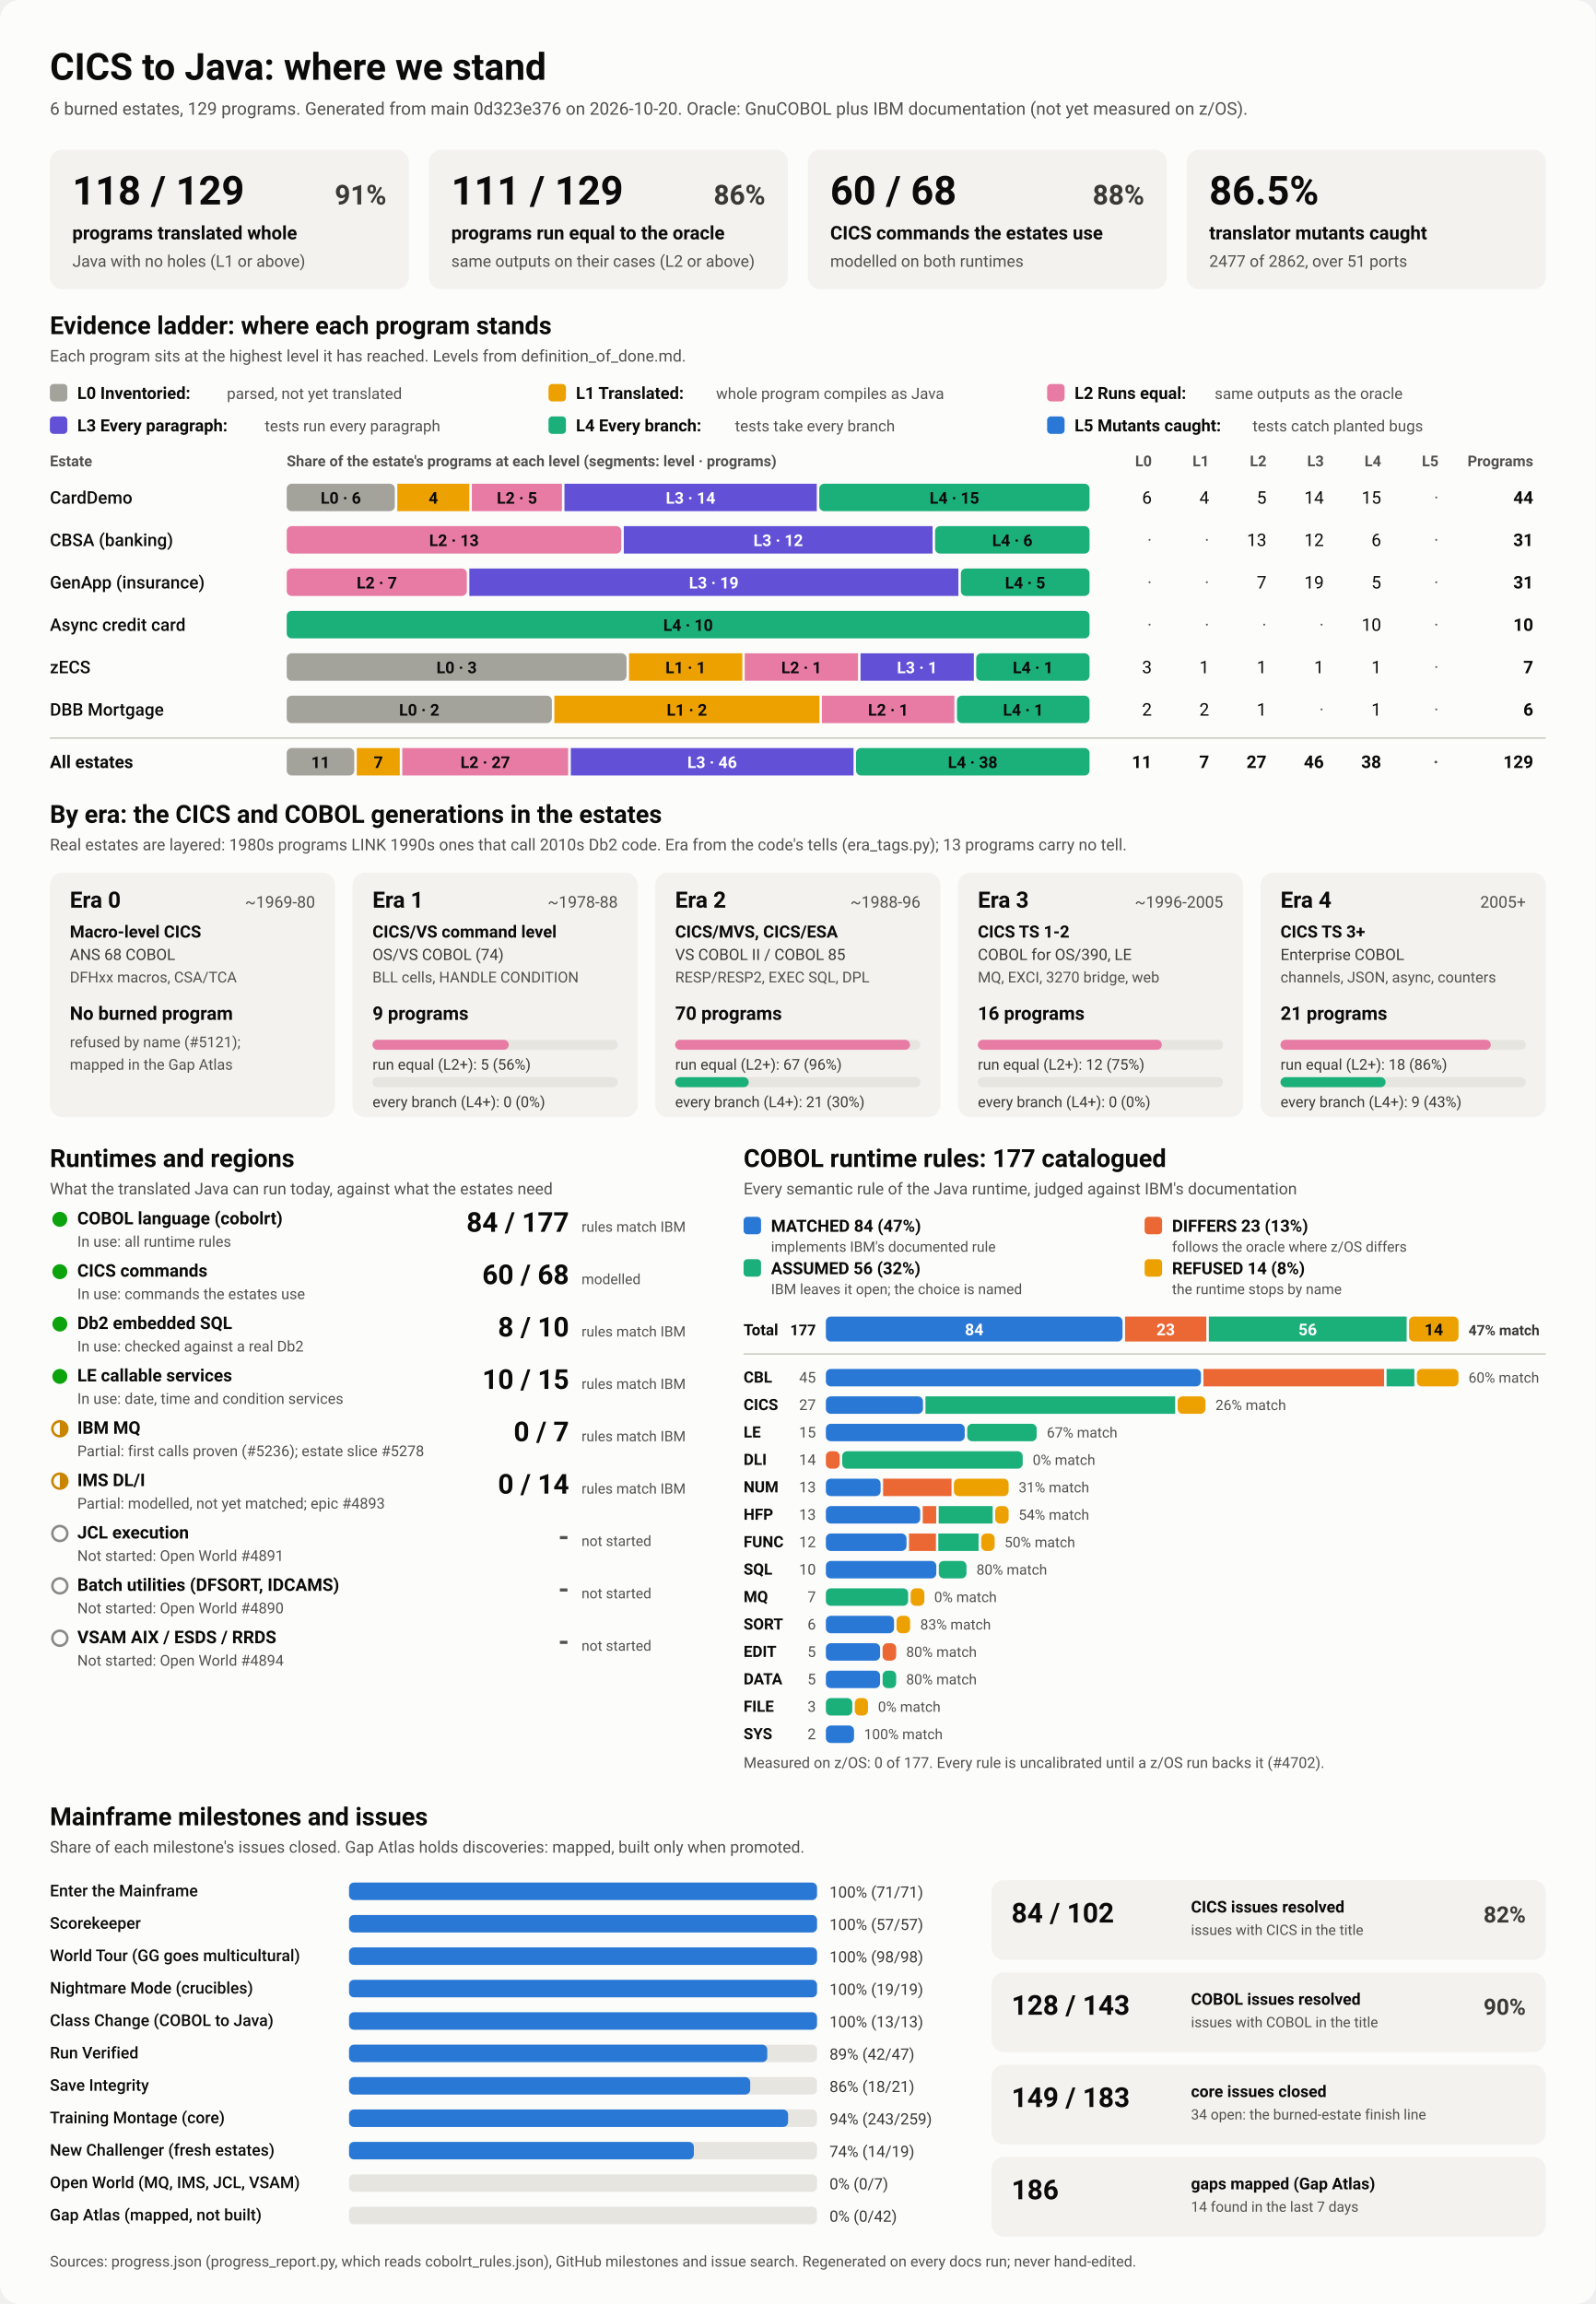
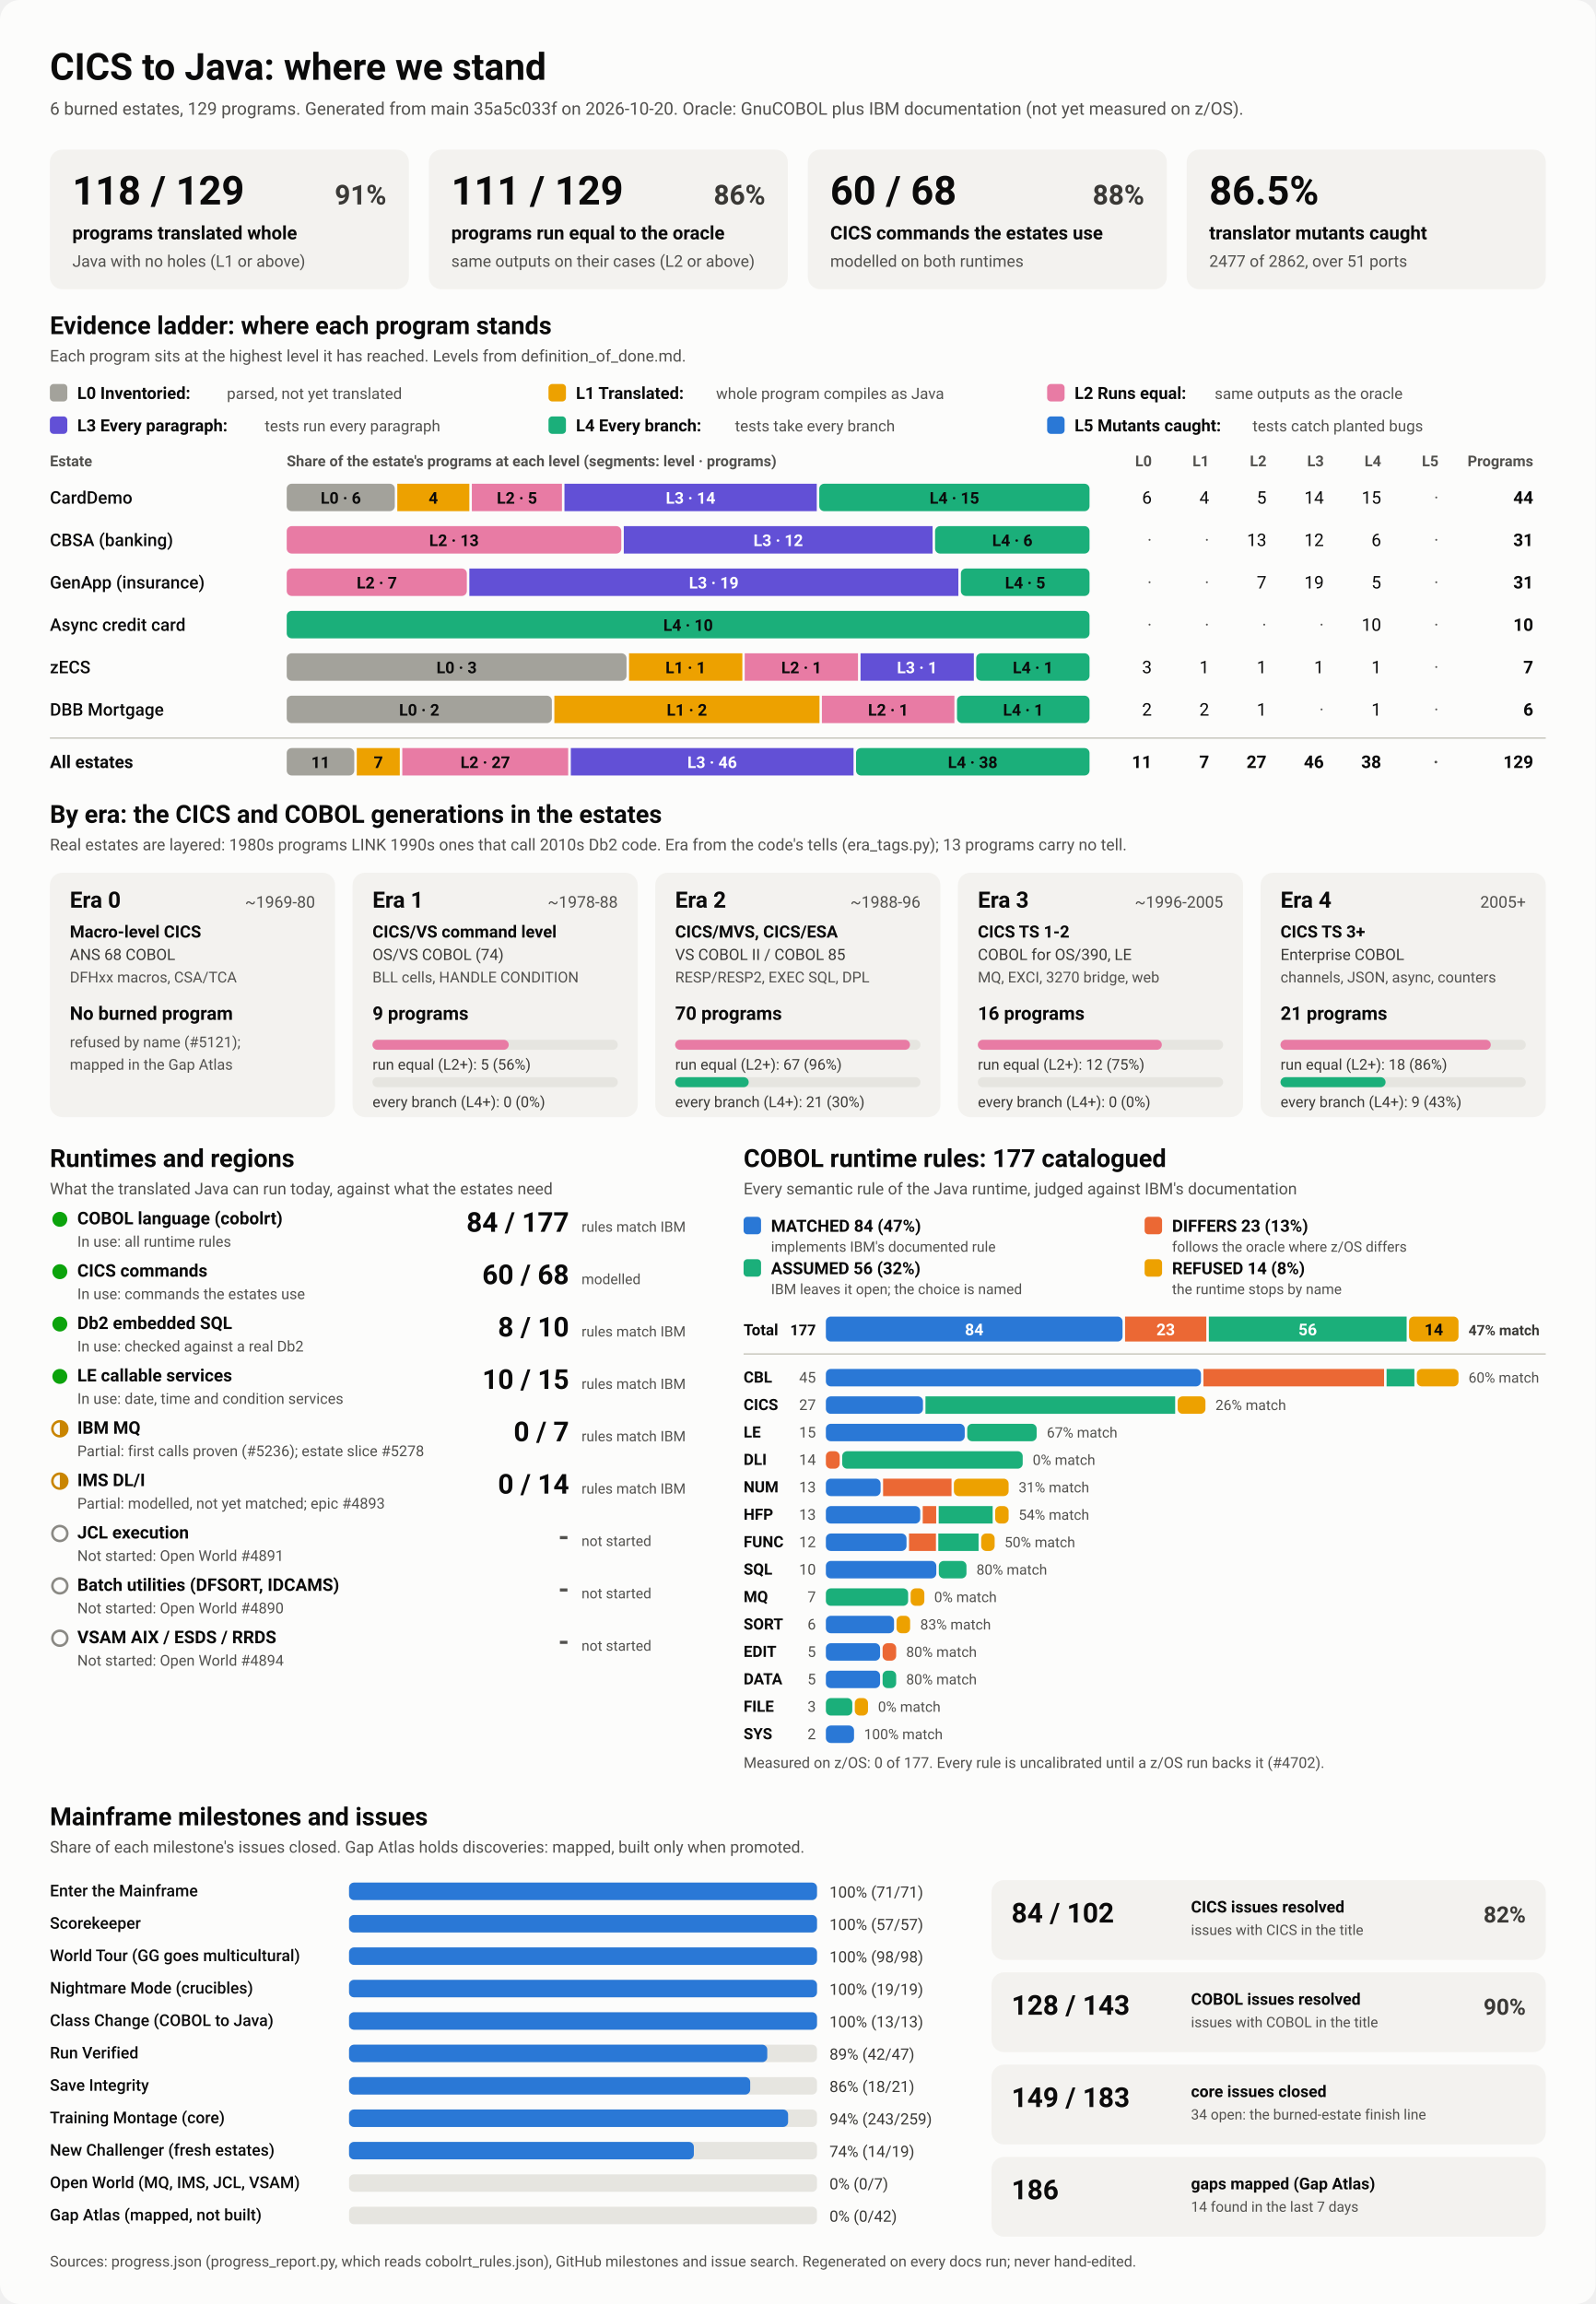
<svg xmlns="http://www.w3.org/2000/svg" viewBox="0 0 1280 1848" width="1280" height="1848" role="img" aria-labelledby="ttl">
  <style>
    svg { font-family: system-ui, -apple-system, 'Segoe UI', Roboto, Helvetica, Arial, sans-serif; }
    .bg { fill: #fcfcfb; }
    .card { fill: #f3f2ef; }
    .track { fill: #e6e5e0; }
    .rule { stroke: #c3c2b7; stroke-width: 1; }
    .t1 { fill: #0b0b0b; } .t2 { fill: #3a3936; } .t3 { fill: #52514e; }
    .on-dark { fill: #ffffff; } .on-light { fill: #0b0b0b; }
    .lv0 { fill: #a3a29b; } .lv1 { fill: #eda100; } .lv2 { fill: #e87ba4; } .lv3 { fill: #6250d6; } .lv4 { fill: #1baf7a; } .lv5 { fill: #2a78d6; } 
    .s0 { fill: #2a78d6; } .s1 { fill: #eb6834; } .s2 { fill: #1baf7a; } .s3 { fill: #eda100; } 
    .prog { fill: #2a78d6; }
    .st-good { fill: #0ca30c; } .st-warn { fill: none; stroke: #c98500; stroke-width: 2; }
    .st-warn-fill { fill: #c98500; } .st-none { fill: none; stroke: #8a8984; stroke-width: 2; }
    @media (prefers-color-scheme: dark) {
      .bg { fill: #1a1a19; } .card { fill: #242422; } .track { fill: #383835; } .rule { stroke: #52514e; }
      .t1 { fill: #f0efec; } .t2 { fill: #dddcd6; } .t3 { fill: #c3c2b7; }
      .on-light { fill: #0b0b0b; } .prog { fill: #3987e5; }
      .lv0 { fill: #6b6a64; } .lv1 { fill: #c98500; } .lv2 { fill: #d55181; } .lv3 { fill: #9085e9; } .lv4 { fill: #199e70; } .lv5 { fill: #3987e5; } 
      .s0 { fill: #3987e5; } .s1 { fill: #d95926; } .s2 { fill: #199e70; } .s3 { fill: #c98500; } 
    }
  </style>
  <rect class="bg" width="1280" height="1848" rx="16" />
  <text x="40.0" y="64.0" class="t1" font-size="30" font-weight="700" text-anchor="start">CICS to Java: where we stand</text>
-   <text x="40.0" y="92.0" class="t3" font-size="14" font-weight="400" text-anchor="start">6 burned estates, 129 programs. Generated from main 0d323e376 on 2026-10-20. Oracle: GnuCOBOL plus IBM documentation (not yet measured on z/OS).</text>
+   <text x="40.0" y="92.0" class="t3" font-size="14" font-weight="400" text-anchor="start">6 burned estates, 129 programs. Generated from main 35a5c033f on 2026-10-20. Oracle: GnuCOBOL plus IBM documentation (not yet measured on z/OS).</text>
  <rect x="40.0" y="120.0" width="288.0" height="112.0" rx="10" class="card" />
  <text x="58.0" y="164.0" class="t1" font-size="32" font-weight="700" text-anchor="start">118 / 129</text>
  <text x="310.0" y="164.0" class="t2" font-size="22" font-weight="600" text-anchor="end">91%</text>
  <text x="58.0" y="192.0" class="t1" font-size="15" font-weight="600" text-anchor="start">programs translated whole</text>
  <text x="58.0" y="214.0" class="t3" font-size="13" font-weight="400" text-anchor="start">Java with no holes (L1 or above)</text>
  <rect x="344.0" y="120.0" width="288.0" height="112.0" rx="10" class="card" />
  <text x="362.0" y="164.0" class="t1" font-size="32" font-weight="700" text-anchor="start">111 / 129</text>
  <text x="614.0" y="164.0" class="t2" font-size="22" font-weight="600" text-anchor="end">86%</text>
  <text x="362.0" y="192.0" class="t1" font-size="15" font-weight="600" text-anchor="start">programs run equal to the oracle</text>
  <text x="362.0" y="214.0" class="t3" font-size="13" font-weight="400" text-anchor="start">same outputs on their cases (L2 or above)</text>
  <rect x="648.0" y="120.0" width="288.0" height="112.0" rx="10" class="card" />
  <text x="666.0" y="164.0" class="t1" font-size="32" font-weight="700" text-anchor="start">60 / 68</text>
  <text x="918.0" y="164.0" class="t2" font-size="22" font-weight="600" text-anchor="end">88%</text>
  <text x="666.0" y="192.0" class="t1" font-size="15" font-weight="600" text-anchor="start">CICS commands the estates use</text>
  <text x="666.0" y="214.0" class="t3" font-size="13" font-weight="400" text-anchor="start">modelled on both runtimes</text>
  <rect x="952.0" y="120.0" width="288.0" height="112.0" rx="10" class="card" />
  <text x="970.0" y="164.0" class="t1" font-size="32" font-weight="700" text-anchor="start">86.5%</text>
  <text x="970.0" y="192.0" class="t1" font-size="15" font-weight="600" text-anchor="start">translator mutants caught</text>
  <text x="970.0" y="214.0" class="t3" font-size="13" font-weight="400" text-anchor="start">2477 of 2862, over 51 ports</text>
  <text x="40.0" y="268.0" class="t1" font-size="20" font-weight="700" text-anchor="start">Evidence ladder: where each program stands</text>
  <text x="40.0" y="290.0" class="t3" font-size="13" font-weight="400" text-anchor="start">Each program sits at the highest level it has reached. Levels from definition_of_done.md.</text>
  <rect x="40.0" y="308.0" width="14.0" height="14.0" rx="3" class="lv0" />
  <text x="62.0" y="320.0" class="t1" font-size="13.5" font-weight="600" text-anchor="start">L0 Inventoried:</text>
  <text x="182.0" y="320.0" class="t3" font-size="12.5" font-weight="400" text-anchor="start">parsed, not yet translated</text>
  <rect x="440.0" y="308.0" width="14.0" height="14.0" rx="3" class="lv1" />
  <text x="462.0" y="320.0" class="t1" font-size="13.5" font-weight="600" text-anchor="start">L1 Translated:</text>
  <text x="574.4" y="320.0" class="t3" font-size="12.5" font-weight="400" text-anchor="start">whole program compiles as Java</text>
  <rect x="840.0" y="308.0" width="14.0" height="14.0" rx="3" class="lv2" />
  <text x="862.0" y="320.0" class="t1" font-size="13.5" font-weight="600" text-anchor="start">L2 Runs equal:</text>
  <text x="974.4" y="320.0" class="t3" font-size="12.5" font-weight="400" text-anchor="start">same outputs as the oracle</text>
  <rect x="40.0" y="334.0" width="14.0" height="14.0" rx="3" class="lv3" />
  <text x="62.0" y="346.0" class="t1" font-size="13.5" font-weight="600" text-anchor="start">L3 Every paragraph:</text>
  <text x="212.4" y="346.0" class="t3" font-size="12.5" font-weight="400" text-anchor="start">tests run every paragraph</text>
  <rect x="440.0" y="334.0" width="14.0" height="14.0" rx="3" class="lv4" />
  <text x="462.0" y="346.0" class="t1" font-size="13.5" font-weight="600" text-anchor="start">L4 Every branch:</text>
  <text x="589.6" y="346.0" class="t3" font-size="12.5" font-weight="400" text-anchor="start">tests take every branch</text>
  <rect x="840.0" y="334.0" width="14.0" height="14.0" rx="3" class="lv5" />
  <text x="862.0" y="346.0" class="t1" font-size="13.5" font-weight="600" text-anchor="start">L5 Mutants caught:</text>
  <text x="1004.8" y="346.0" class="t3" font-size="12.5" font-weight="400" text-anchor="start">tests catch planted bugs</text>
  <text x="40.0" y="374.0" class="t3" font-size="12" font-weight="600" text-anchor="start">Estate</text>
  <text x="230.0" y="374.0" class="t3" font-size="12" font-weight="600" text-anchor="start">Share of the estate's programs at each level (segments: level · programs)</text>
  <text x="924.0" y="374.0" class="t3" font-size="12" font-weight="600" text-anchor="end">L0</text>
  <text x="970.0" y="374.0" class="t3" font-size="12" font-weight="600" text-anchor="end">L1</text>
  <text x="1016.0" y="374.0" class="t3" font-size="12" font-weight="600" text-anchor="end">L2</text>
  <text x="1062.0" y="374.0" class="t3" font-size="12" font-weight="600" text-anchor="end">L3</text>
  <text x="1108.0" y="374.0" class="t3" font-size="12" font-weight="600" text-anchor="end">L4</text>
  <text x="1154.0" y="374.0" class="t3" font-size="12" font-weight="600" text-anchor="end">L5</text>
  <text x="1230.0" y="374.0" class="t3" font-size="12" font-weight="600" text-anchor="end">Programs</text>
  <text x="40.0" y="404.0" class="t1" font-size="14" font-weight="500" text-anchor="start">CardDemo</text>
  <rect x="230.0" y="388.0" width="86.7" height="22.0" rx="4" class="lv0" />
  <text x="273.4" y="404.0" class="on-light" font-size="13" font-weight="600" text-anchor="middle">L0 · 6</text>
  <rect x="318.7" y="388.0" width="57.8" height="22.0" rx="0" class="lv1" />
  <text x="347.6" y="404.0" class="on-light" font-size="13" font-weight="600" text-anchor="middle">4</text>
  <rect x="378.5" y="388.0" width="72.3" height="22.0" rx="0" class="lv2" />
  <text x="414.7" y="404.0" class="on-light" font-size="13" font-weight="600" text-anchor="middle">L2 · 5</text>
  <rect x="452.8" y="388.0" width="202.4" height="22.0" rx="0" class="lv3" />
  <text x="554.0" y="404.0" class="on-dark" font-size="13" font-weight="600" text-anchor="middle">L3 · 14</text>
  <rect x="657.2" y="388.0" width="216.8" height="22.0" rx="4" class="lv4" />
  <text x="765.6" y="404.0" class="on-light" font-size="13" font-weight="600" text-anchor="middle">L4 · 15</text>
  <text x="924.0" y="404.0" class="t1" font-size="14" font-weight="400" text-anchor="end">6</text>
  <text x="970.0" y="404.0" class="t1" font-size="14" font-weight="400" text-anchor="end">4</text>
  <text x="1016.0" y="404.0" class="t1" font-size="14" font-weight="400" text-anchor="end">5</text>
  <text x="1062.0" y="404.0" class="t1" font-size="14" font-weight="400" text-anchor="end">14</text>
  <text x="1108.0" y="404.0" class="t1" font-size="14" font-weight="400" text-anchor="end">15</text>
  <text x="1154.0" y="404.0" class="t3" font-size="14" font-weight="400" text-anchor="end">·</text>
  <text x="1230.0" y="404.0" class="t1" font-size="14" font-weight="700" text-anchor="end">44</text>
  <text x="40.0" y="438.0" class="t1" font-size="14" font-weight="500" text-anchor="start">CBSA (banking)</text>
  <rect x="230.0" y="422.0" width="268.4" height="22.0" rx="4" class="lv2" />
  <text x="364.2" y="438.0" class="on-light" font-size="13" font-weight="600" text-anchor="middle">L2 · 13</text>
  <rect x="500.4" y="422.0" width="247.7" height="22.0" rx="0" class="lv3" />
  <text x="624.3" y="438.0" class="on-dark" font-size="13" font-weight="600" text-anchor="middle">L3 · 12</text>
  <rect x="750.1" y="422.0" width="123.9" height="22.0" rx="4" class="lv4" />
  <text x="812.1" y="438.0" class="on-light" font-size="13" font-weight="600" text-anchor="middle">L4 · 6</text>
  <text x="924.0" y="438.0" class="t3" font-size="14" font-weight="400" text-anchor="end">·</text>
  <text x="970.0" y="438.0" class="t3" font-size="14" font-weight="400" text-anchor="end">·</text>
  <text x="1016.0" y="438.0" class="t1" font-size="14" font-weight="400" text-anchor="end">13</text>
  <text x="1062.0" y="438.0" class="t1" font-size="14" font-weight="400" text-anchor="end">12</text>
  <text x="1108.0" y="438.0" class="t1" font-size="14" font-weight="400" text-anchor="end">6</text>
  <text x="1154.0" y="438.0" class="t3" font-size="14" font-weight="400" text-anchor="end">·</text>
  <text x="1230.0" y="438.0" class="t1" font-size="14" font-weight="700" text-anchor="end">31</text>
  <text x="40.0" y="472.0" class="t1" font-size="14" font-weight="500" text-anchor="start">GenApp (insurance)</text>
  <rect x="230.0" y="456.0" width="144.5" height="22.0" rx="4" class="lv2" />
  <text x="302.3" y="472.0" class="on-light" font-size="13" font-weight="600" text-anchor="middle">L2 · 7</text>
  <rect x="376.5" y="456.0" width="392.3" height="22.0" rx="0" class="lv3" />
  <text x="572.6" y="472.0" class="on-dark" font-size="13" font-weight="600" text-anchor="middle">L3 · 19</text>
  <rect x="770.8" y="456.0" width="103.2" height="22.0" rx="4" class="lv4" />
  <text x="822.4" y="472.0" class="on-light" font-size="13" font-weight="600" text-anchor="middle">L4 · 5</text>
  <text x="924.0" y="472.0" class="t3" font-size="14" font-weight="400" text-anchor="end">·</text>
  <text x="970.0" y="472.0" class="t3" font-size="14" font-weight="400" text-anchor="end">·</text>
  <text x="1016.0" y="472.0" class="t1" font-size="14" font-weight="400" text-anchor="end">7</text>
  <text x="1062.0" y="472.0" class="t1" font-size="14" font-weight="400" text-anchor="end">19</text>
  <text x="1108.0" y="472.0" class="t1" font-size="14" font-weight="400" text-anchor="end">5</text>
  <text x="1154.0" y="472.0" class="t3" font-size="14" font-weight="400" text-anchor="end">·</text>
  <text x="1230.0" y="472.0" class="t1" font-size="14" font-weight="700" text-anchor="end">31</text>
  <text x="40.0" y="506.0" class="t1" font-size="14" font-weight="500" text-anchor="start">Async credit card</text>
  <rect x="230.0" y="490.0" width="644.0" height="22.0" rx="4" class="lv4" />
  <text x="552.0" y="506.0" class="on-light" font-size="13" font-weight="600" text-anchor="middle">L4 · 10</text>
  <text x="924.0" y="506.0" class="t3" font-size="14" font-weight="400" text-anchor="end">·</text>
  <text x="970.0" y="506.0" class="t3" font-size="14" font-weight="400" text-anchor="end">·</text>
  <text x="1016.0" y="506.0" class="t3" font-size="14" font-weight="400" text-anchor="end">·</text>
  <text x="1062.0" y="506.0" class="t3" font-size="14" font-weight="400" text-anchor="end">·</text>
  <text x="1108.0" y="506.0" class="t1" font-size="14" font-weight="400" text-anchor="end">10</text>
  <text x="1154.0" y="506.0" class="t3" font-size="14" font-weight="400" text-anchor="end">·</text>
  <text x="1230.0" y="506.0" class="t1" font-size="14" font-weight="700" text-anchor="end">10</text>
  <text x="40.0" y="540.0" class="t1" font-size="14" font-weight="500" text-anchor="start">zECS</text>
  <rect x="230.0" y="524.0" width="272.6" height="22.0" rx="4" class="lv0" />
  <text x="366.3" y="540.0" class="on-light" font-size="13" font-weight="600" text-anchor="middle">L0 · 3</text>
  <rect x="504.6" y="524.0" width="90.9" height="22.0" rx="0" class="lv1" />
  <text x="550.0" y="540.0" class="on-light" font-size="13" font-weight="600" text-anchor="middle">L1 · 1</text>
  <rect x="597.4" y="524.0" width="90.9" height="22.0" rx="0" class="lv2" />
  <text x="642.9" y="540.0" class="on-light" font-size="13" font-weight="600" text-anchor="middle">L2 · 1</text>
  <rect x="690.3" y="524.0" width="90.9" height="22.0" rx="0" class="lv3" />
  <text x="735.7" y="540.0" class="on-dark" font-size="13" font-weight="600" text-anchor="middle">L3 · 1</text>
  <rect x="783.1" y="524.0" width="90.9" height="22.0" rx="4" class="lv4" />
  <text x="828.6" y="540.0" class="on-light" font-size="13" font-weight="600" text-anchor="middle">L4 · 1</text>
  <text x="924.0" y="540.0" class="t1" font-size="14" font-weight="400" text-anchor="end">3</text>
  <text x="970.0" y="540.0" class="t1" font-size="14" font-weight="400" text-anchor="end">1</text>
  <text x="1016.0" y="540.0" class="t1" font-size="14" font-weight="400" text-anchor="end">1</text>
  <text x="1062.0" y="540.0" class="t1" font-size="14" font-weight="400" text-anchor="end">1</text>
  <text x="1108.0" y="540.0" class="t1" font-size="14" font-weight="400" text-anchor="end">1</text>
  <text x="1154.0" y="540.0" class="t3" font-size="14" font-weight="400" text-anchor="end">·</text>
  <text x="1230.0" y="540.0" class="t1" font-size="14" font-weight="700" text-anchor="end">7</text>
  <text x="40.0" y="574.0" class="t1" font-size="14" font-weight="500" text-anchor="start">DBB Mortgage</text>
  <rect x="230.0" y="558.0" width="212.7" height="22.0" rx="4" class="lv0" />
  <text x="336.3" y="574.0" class="on-light" font-size="13" font-weight="600" text-anchor="middle">L0 · 2</text>
  <rect x="444.7" y="558.0" width="212.7" height="22.0" rx="0" class="lv1" />
  <text x="551.0" y="574.0" class="on-light" font-size="13" font-weight="600" text-anchor="middle">L1 · 2</text>
  <rect x="659.3" y="558.0" width="106.3" height="22.0" rx="0" class="lv2" />
  <text x="712.5" y="574.0" class="on-light" font-size="13" font-weight="600" text-anchor="middle">L2 · 1</text>
  <rect x="767.7" y="558.0" width="106.3" height="22.0" rx="4" class="lv4" />
  <text x="820.8" y="574.0" class="on-light" font-size="13" font-weight="600" text-anchor="middle">L4 · 1</text>
  <text x="924.0" y="574.0" class="t1" font-size="14" font-weight="400" text-anchor="end">2</text>
  <text x="970.0" y="574.0" class="t1" font-size="14" font-weight="400" text-anchor="end">2</text>
  <text x="1016.0" y="574.0" class="t1" font-size="14" font-weight="400" text-anchor="end">1</text>
  <text x="1062.0" y="574.0" class="t3" font-size="14" font-weight="400" text-anchor="end">·</text>
  <text x="1108.0" y="574.0" class="t1" font-size="14" font-weight="400" text-anchor="end">1</text>
  <text x="1154.0" y="574.0" class="t3" font-size="14" font-weight="400" text-anchor="end">·</text>
  <text x="1230.0" y="574.0" class="t1" font-size="14" font-weight="700" text-anchor="end">6</text>
  <line x1="40" x2="1240" y1="592" y2="592" class="rule" />
  <text x="40.0" y="616.0" class="t1" font-size="14" font-weight="700" text-anchor="start">All estates</text>
  <rect x="230.0" y="600.0" width="54.2" height="22.0" rx="4" class="lv0" />
  <text x="257.1" y="616.0" class="on-light" font-size="13" font-weight="600" text-anchor="middle">11</text>
  <rect x="286.2" y="600.0" width="34.5" height="22.0" rx="0" class="lv1" />
  <text x="303.5" y="616.0" class="on-light" font-size="13" font-weight="600" text-anchor="middle">7</text>
  <rect x="322.7" y="600.0" width="133.1" height="22.0" rx="0" class="lv2" />
  <text x="389.3" y="616.0" class="on-light" font-size="13" font-weight="600" text-anchor="middle">L2 · 27</text>
  <rect x="457.9" y="600.0" width="226.8" height="22.0" rx="0" class="lv3" />
  <text x="571.3" y="616.0" class="on-dark" font-size="13" font-weight="600" text-anchor="middle">L3 · 46</text>
  <rect x="686.7" y="600.0" width="187.3" height="22.0" rx="4" class="lv4" />
  <text x="780.3" y="616.0" class="on-light" font-size="13" font-weight="600" text-anchor="middle">L4 · 38</text>
  <text x="924.0" y="616.0" class="t1" font-size="14" font-weight="700" text-anchor="end">11</text>
  <text x="970.0" y="616.0" class="t1" font-size="14" font-weight="700" text-anchor="end">7</text>
  <text x="1016.0" y="616.0" class="t1" font-size="14" font-weight="700" text-anchor="end">27</text>
  <text x="1062.0" y="616.0" class="t1" font-size="14" font-weight="700" text-anchor="end">46</text>
  <text x="1108.0" y="616.0" class="t1" font-size="14" font-weight="700" text-anchor="end">38</text>
  <text x="1154.0" y="616.0" class="t3" font-size="14" font-weight="700" text-anchor="end">·</text>
  <text x="1230.0" y="616.0" class="t1" font-size="14" font-weight="700" text-anchor="end">129</text>
  <text x="40.0" y="660.0" class="t1" font-size="20" font-weight="700" text-anchor="start">By era: the CICS and COBOL generations in the estates</text>
  <text x="40.0" y="682.0" class="t3" font-size="13" font-weight="400" text-anchor="start">Real estates are layered: 1980s programs LINK 1990s ones that call 2010s Db2 code. Era from the code's tells (era_tags.py); 13 programs carry no tell.</text>
  <rect x="40.0" y="700.0" width="228.8" height="196.0" rx="10" class="card" />
  <text x="56.0" y="728.0" class="t1" font-size="18" font-weight="700" text-anchor="start">Era 0</text>
  <text x="252.8" y="728.0" class="t3" font-size="13" font-weight="400" text-anchor="end">~1969-80</text>
  <text x="56.0" y="752.0" class="t1" font-size="13.5" font-weight="600" text-anchor="start">Macro-level CICS</text>
  <text x="56.0" y="770.0" class="t2" font-size="12.5" font-weight="400" text-anchor="start">ANS 68 COBOL</text>
  <text x="56.0" y="788.0" class="t3" font-size="12" font-weight="400" text-anchor="start">DFHxx macros, CSA/TCA</text>
  <text x="56.0" y="818.0" class="t1" font-size="15" font-weight="700" text-anchor="start">No burned program</text>
  <text x="56.0" y="840.0" class="t3" font-size="12" font-weight="400" text-anchor="start">refused by name (#5121);</text>
  <text x="56.0" y="858.0" class="t3" font-size="12" font-weight="400" text-anchor="start">mapped in the Gap Atlas</text>
  <rect x="282.8" y="700.0" width="228.8" height="196.0" rx="10" class="card" />
  <text x="298.8" y="728.0" class="t1" font-size="18" font-weight="700" text-anchor="start">Era 1</text>
  <text x="495.6" y="728.0" class="t3" font-size="13" font-weight="400" text-anchor="end">~1978-88</text>
  <text x="298.8" y="752.0" class="t1" font-size="13.5" font-weight="600" text-anchor="start">CICS/VS command level</text>
  <text x="298.8" y="770.0" class="t2" font-size="12.5" font-weight="400" text-anchor="start">OS/VS COBOL (74)</text>
  <text x="298.8" y="788.0" class="t3" font-size="12" font-weight="400" text-anchor="start">BLL cells, HANDLE CONDITION</text>
  <text x="298.8" y="818.0" class="t1" font-size="15" font-weight="700" text-anchor="start">9 programs</text>
  <rect x="298.8" y="834.0" width="196.8" height="8.0" rx="4" class="track" />
  <rect x="298.8" y="834.0" width="109.3" height="8.0" rx="4" class="lv2" />
  <text x="298.8" y="858.0" class="t2" font-size="12" font-weight="400" text-anchor="start">run equal (L2+): 5 (56%)</text>
  <rect x="298.8" y="864.0" width="196.8" height="8.0" rx="4" class="track" />
  <text x="298.8" y="888.0" class="t2" font-size="12" font-weight="400" text-anchor="start">every branch (L4+): 0 (0%)</text>
  <rect x="525.6" y="700.0" width="228.8" height="196.0" rx="10" class="card" />
  <text x="541.6" y="728.0" class="t1" font-size="18" font-weight="700" text-anchor="start">Era 2</text>
  <text x="738.4" y="728.0" class="t3" font-size="13" font-weight="400" text-anchor="end">~1988-96</text>
  <text x="541.6" y="752.0" class="t1" font-size="13.5" font-weight="600" text-anchor="start">CICS/MVS, CICS/ESA</text>
  <text x="541.6" y="770.0" class="t2" font-size="12.5" font-weight="400" text-anchor="start">VS COBOL II / COBOL 85</text>
  <text x="541.6" y="788.0" class="t3" font-size="12" font-weight="400" text-anchor="start">RESP/RESP2, EXEC SQL, DPL</text>
  <text x="541.6" y="818.0" class="t1" font-size="15" font-weight="700" text-anchor="start">70 programs</text>
  <rect x="541.6" y="834.0" width="196.8" height="8.0" rx="4" class="track" />
  <rect x="541.6" y="834.0" width="188.4" height="8.0" rx="4" class="lv2" />
  <text x="541.6" y="858.0" class="t2" font-size="12" font-weight="400" text-anchor="start">run equal (L2+): 67 (96%)</text>
  <rect x="541.6" y="864.0" width="196.8" height="8.0" rx="4" class="track" />
  <rect x="541.6" y="864.0" width="59.0" height="8.0" rx="4" class="lv4" />
  <text x="541.6" y="888.0" class="t2" font-size="12" font-weight="400" text-anchor="start">every branch (L4+): 21 (30%)</text>
  <rect x="768.4" y="700.0" width="228.8" height="196.0" rx="10" class="card" />
  <text x="784.4" y="728.0" class="t1" font-size="18" font-weight="700" text-anchor="start">Era 3</text>
  <text x="981.2" y="728.0" class="t3" font-size="13" font-weight="400" text-anchor="end">~1996-2005</text>
  <text x="784.4" y="752.0" class="t1" font-size="13.5" font-weight="600" text-anchor="start">CICS TS 1-2</text>
  <text x="784.4" y="770.0" class="t2" font-size="12.5" font-weight="400" text-anchor="start">COBOL for OS/390, LE</text>
  <text x="784.4" y="788.0" class="t3" font-size="12" font-weight="400" text-anchor="start">MQ, EXCI, 3270 bridge, web</text>
  <text x="784.4" y="818.0" class="t1" font-size="15" font-weight="700" text-anchor="start">16 programs</text>
  <rect x="784.4" y="834.0" width="196.8" height="8.0" rx="4" class="track" />
  <rect x="784.4" y="834.0" width="147.6" height="8.0" rx="4" class="lv2" />
  <text x="784.4" y="858.0" class="t2" font-size="12" font-weight="400" text-anchor="start">run equal (L2+): 12 (75%)</text>
  <rect x="784.4" y="864.0" width="196.8" height="8.0" rx="4" class="track" />
  <text x="784.4" y="888.0" class="t2" font-size="12" font-weight="400" text-anchor="start">every branch (L4+): 0 (0%)</text>
  <rect x="1011.2" y="700.0" width="228.8" height="196.0" rx="10" class="card" />
  <text x="1027.2" y="728.0" class="t1" font-size="18" font-weight="700" text-anchor="start">Era 4</text>
  <text x="1224.0" y="728.0" class="t3" font-size="13" font-weight="400" text-anchor="end">2005+</text>
  <text x="1027.2" y="752.0" class="t1" font-size="13.5" font-weight="600" text-anchor="start">CICS TS 3+</text>
  <text x="1027.2" y="770.0" class="t2" font-size="12.5" font-weight="400" text-anchor="start">Enterprise COBOL</text>
  <text x="1027.2" y="788.0" class="t3" font-size="12" font-weight="400" text-anchor="start">channels, JSON, async, counters</text>
  <text x="1027.2" y="818.0" class="t1" font-size="15" font-weight="700" text-anchor="start">21 programs</text>
  <rect x="1027.2" y="834.0" width="196.8" height="8.0" rx="4" class="track" />
  <rect x="1027.2" y="834.0" width="168.7" height="8.0" rx="4" class="lv2" />
  <text x="1027.2" y="858.0" class="t2" font-size="12" font-weight="400" text-anchor="start">run equal (L2+): 18 (86%)</text>
  <rect x="1027.2" y="864.0" width="196.8" height="8.0" rx="4" class="track" />
  <rect x="1027.2" y="864.0" width="84.3" height="8.0" rx="4" class="lv4" />
  <text x="1027.2" y="888.0" class="t2" font-size="12" font-weight="400" text-anchor="start">every branch (L4+): 9 (43%)</text>
  <text x="40.0" y="936.0" class="t1" font-size="20" font-weight="700" text-anchor="start">Runtimes and regions</text>
  <text x="40.0" y="958.0" class="t3" font-size="13" font-weight="400" text-anchor="start">What the translated Java can run today, against what the estates need</text>
  <circle cx="48" cy="978" r="6" class="st-good" />
  <text x="62.0" y="982.0" class="t1" font-size="14" font-weight="600" text-anchor="start">COBOL language (cobolrt)</text>
  <text x="62.0" y="1000.0" class="t3" font-size="12" font-weight="400" text-anchor="start">In use: all runtime rules</text>
  <text x="456.5" y="988.0" class="t1" font-size="22" font-weight="700" text-anchor="end">84 / 177</text>
  <text x="466.5" y="988.0" class="t3" font-size="11.5" font-weight="400" text-anchor="start">rules match IBM</text>
  <circle cx="48" cy="1020" r="6" class="st-good" />
  <text x="62.0" y="1024.0" class="t1" font-size="14" font-weight="600" text-anchor="start">CICS commands</text>
  <text x="62.0" y="1042.0" class="t3" font-size="12" font-weight="400" text-anchor="start">In use: commands the estates use</text>
  <text x="456.5" y="1030.0" class="t1" font-size="22" font-weight="700" text-anchor="end">60 / 68</text>
  <text x="466.5" y="1030.0" class="t3" font-size="11.5" font-weight="400" text-anchor="start">modelled</text>
  <circle cx="48" cy="1062" r="6" class="st-good" />
  <text x="62.0" y="1066.0" class="t1" font-size="14" font-weight="600" text-anchor="start">Db2 embedded SQL</text>
  <text x="62.0" y="1084.0" class="t3" font-size="12" font-weight="400" text-anchor="start">In use: checked against a real Db2</text>
  <text x="456.5" y="1072.0" class="t1" font-size="22" font-weight="700" text-anchor="end">8 / 10</text>
  <text x="466.5" y="1072.0" class="t3" font-size="11.5" font-weight="400" text-anchor="start">rules match IBM</text>
  <circle cx="48" cy="1104" r="6" class="st-good" />
  <text x="62.0" y="1108.0" class="t1" font-size="14" font-weight="600" text-anchor="start">LE callable services</text>
  <text x="62.0" y="1126.0" class="t3" font-size="12" font-weight="400" text-anchor="start">In use: date, time and condition services</text>
  <text x="456.5" y="1114.0" class="t1" font-size="22" font-weight="700" text-anchor="end">10 / 15</text>
  <text x="466.5" y="1114.0" class="t3" font-size="11.5" font-weight="400" text-anchor="start">rules match IBM</text>
  <circle cx="48" cy="1146" r="6" class="st-warn" />
  <path d="M 48 1140 A 6 6 0 0 1 48 1152 Z" class="st-warn-fill" />
  <text x="62.0" y="1150.0" class="t1" font-size="14" font-weight="600" text-anchor="start">IBM MQ</text>
  <text x="62.0" y="1168.0" class="t3" font-size="12" font-weight="400" text-anchor="start">Partial: first calls proven (#5236); estate slice #5278</text>
  <text x="456.5" y="1156.0" class="t1" font-size="22" font-weight="700" text-anchor="end">0 / 7</text>
  <text x="466.5" y="1156.0" class="t3" font-size="11.5" font-weight="400" text-anchor="start">rules match IBM</text>
  <circle cx="48" cy="1188" r="6" class="st-warn" />
  <path d="M 48 1182 A 6 6 0 0 1 48 1194 Z" class="st-warn-fill" />
  <text x="62.0" y="1192.0" class="t1" font-size="14" font-weight="600" text-anchor="start">IMS DL/I</text>
  <text x="62.0" y="1210.0" class="t3" font-size="12" font-weight="400" text-anchor="start">Partial: modelled, not yet matched; epic #4893</text>
  <text x="456.5" y="1198.0" class="t1" font-size="22" font-weight="700" text-anchor="end">0 / 14</text>
  <text x="466.5" y="1198.0" class="t3" font-size="11.5" font-weight="400" text-anchor="start">rules match IBM</text>
  <circle cx="48" cy="1230" r="6" class="st-none" />
  <text x="62.0" y="1234.0" class="t1" font-size="14" font-weight="600" text-anchor="start">JCL execution</text>
  <text x="62.0" y="1252.0" class="t3" font-size="12" font-weight="400" text-anchor="start">Not started: Open World #4891</text>
  <text x="456.5" y="1240.0" class="t3" font-size="22" font-weight="700" text-anchor="end">-</text>
  <text x="466.5" y="1240.0" class="t3" font-size="11.5" font-weight="400" text-anchor="start">not started</text>
  <circle cx="48" cy="1272" r="6" class="st-none" />
  <text x="62.0" y="1276.0" class="t1" font-size="14" font-weight="600" text-anchor="start">Batch utilities (DFSORT, IDCAMS)</text>
  <text x="62.0" y="1294.0" class="t3" font-size="12" font-weight="400" text-anchor="start">Not started: Open World #4890</text>
  <text x="456.5" y="1282.0" class="t3" font-size="22" font-weight="700" text-anchor="end">-</text>
  <text x="466.5" y="1282.0" class="t3" font-size="11.5" font-weight="400" text-anchor="start">not started</text>
  <circle cx="48" cy="1314" r="6" class="st-none" />
  <text x="62.0" y="1318.0" class="t1" font-size="14" font-weight="600" text-anchor="start">VSAM AIX / ESDS / RRDS</text>
  <text x="62.0" y="1336.0" class="t3" font-size="12" font-weight="400" text-anchor="start">Not started: Open World #4894</text>
  <text x="456.5" y="1324.0" class="t3" font-size="22" font-weight="700" text-anchor="end">-</text>
  <text x="466.5" y="1324.0" class="t3" font-size="11.5" font-weight="400" text-anchor="start">not started</text>
  <text x="596.5" y="936.0" class="t1" font-size="20" font-weight="700" text-anchor="start">COBOL runtime rules: 177 catalogued</text>
  <text x="596.5" y="958.0" class="t3" font-size="13" font-weight="400" text-anchor="start">Every semantic rule of the Java runtime, judged against IBM's documentation</text>
  <rect x="596.5" y="976.0" width="14.0" height="14.0" rx="3" class="s0" />
  <text x="618.5" y="988.0" class="t1" font-size="13.5" font-weight="600" text-anchor="start">MATCHED  84 (47%)</text>
  <text x="618.5" y="1004.0" class="t3" font-size="11.5" font-weight="400" text-anchor="start">implements IBM's documented rule</text>
  <rect x="918.2" y="976.0" width="14.0" height="14.0" rx="3" class="s1" />
  <text x="940.2" y="988.0" class="t1" font-size="13.5" font-weight="600" text-anchor="start">DIFFERS  23 (13%)</text>
  <text x="940.2" y="1004.0" class="t3" font-size="11.5" font-weight="400" text-anchor="start">follows the oracle where z/OS differs</text>
  <rect x="596.5" y="1010.0" width="14.0" height="14.0" rx="3" class="s2" />
  <text x="618.5" y="1022.0" class="t1" font-size="13.5" font-weight="600" text-anchor="start">ASSUMED  56 (32%)</text>
  <text x="618.5" y="1038.0" class="t3" font-size="11.5" font-weight="400" text-anchor="start">IBM leaves it open; the choice is named</text>
  <rect x="918.2" y="1010.0" width="14.0" height="14.0" rx="3" class="s3" />
  <text x="940.2" y="1022.0" class="t1" font-size="13.5" font-weight="600" text-anchor="start">REFUSED  14 (8%)</text>
  <text x="940.2" y="1038.0" class="t3" font-size="11.5" font-weight="400" text-anchor="start">the runtime stops by name</text>
  <text x="596.5" y="1071.0" class="t1" font-size="12.5" font-weight="700" text-anchor="start">Total</text>
  <text x="654.5" y="1071.0" class="t1" font-size="12" font-weight="700" text-anchor="end">177</text>
  <rect x="662.5" y="1056.0" width="238.0" height="20.0" rx="4" class="s0" />
  <text x="781.5" y="1071.0" class="on-dark" font-size="13" font-weight="600" text-anchor="middle">84</text>
  <rect x="902.5" y="1056.0" width="65.2" height="20.0" rx="0" class="s1" />
  <text x="935.1" y="1071.0" class="on-dark" font-size="13" font-weight="600" text-anchor="middle">23</text>
  <rect x="969.7" y="1056.0" width="158.7" height="20.0" rx="0" class="s2" />
  <text x="1049.0" y="1071.0" class="on-dark" font-size="13" font-weight="600" text-anchor="middle">56</text>
  <rect x="1130.3" y="1056.0" width="39.7" height="20.0" rx="4" class="s3" />
  <text x="1150.2" y="1071.0" class="on-light" font-size="13" font-weight="600" text-anchor="middle">14</text>
  <text x="1178.0" y="1071.0" class="t2" font-size="11.5" font-weight="600" text-anchor="start">47% match</text>
  <line x1="596.5" x2="1240.0" y1="1086" y2="1086" class="rule" />
  <text x="596.5" y="1109.0" class="t1" font-size="12.5" font-weight="600" text-anchor="start">CBL</text>
  <text x="654.5" y="1109.0" class="t3" font-size="12" font-weight="400" text-anchor="end">45</text>
  <rect x="662.5" y="1098.0" width="300.9" height="14.0" rx="4" class="s0" />
  <rect x="965.4" y="1098.0" width="144.9" height="14.0" rx="0" class="s1" />
  <rect x="1112.3" y="1098.0" width="22.3" height="14.0" rx="0" class="s2" />
  <rect x="1136.6" y="1098.0" width="33.4" height="14.0" rx="4" class="s3" />
  <text x="1178.0" y="1109.0" class="t3" font-size="11.5" font-weight="400" text-anchor="start">60% match</text>
  <text x="596.5" y="1131.0" class="t1" font-size="12.5" font-weight="600" text-anchor="start">CICS</text>
  <text x="654.5" y="1131.0" class="t3" font-size="12" font-weight="400" text-anchor="end">27</text>
  <rect x="662.5" y="1120.0" width="77.9" height="14.0" rx="4" class="s0" />
  <rect x="742.4" y="1120.0" width="200.3" height="14.0" rx="0" class="s2" />
  <rect x="944.7" y="1120.0" width="22.3" height="14.0" rx="4" class="s3" />
  <text x="975.0" y="1131.0" class="t3" font-size="11.5" font-weight="400" text-anchor="start">26% match</text>
  <text x="596.5" y="1153.0" class="t1" font-size="12.5" font-weight="600" text-anchor="start">LE</text>
  <text x="654.5" y="1153.0" class="t3" font-size="12" font-weight="400" text-anchor="end">15</text>
  <rect x="662.5" y="1142.0" width="111.4" height="14.0" rx="4" class="s0" />
  <rect x="775.9" y="1142.0" width="55.7" height="14.0" rx="4" class="s2" />
  <text x="839.7" y="1153.0" class="t3" font-size="11.5" font-weight="400" text-anchor="start">67% match</text>
  <text x="596.5" y="1175.0" class="t1" font-size="12.5" font-weight="600" text-anchor="start">DLI</text>
  <text x="654.5" y="1175.0" class="t3" font-size="12" font-weight="400" text-anchor="end">14</text>
  <rect x="662.5" y="1164.0" width="11.1" height="14.0" rx="4" class="s1" />
  <rect x="675.6" y="1164.0" width="144.8" height="14.0" rx="4" class="s2" />
  <text x="828.4" y="1175.0" class="t3" font-size="11.5" font-weight="400" text-anchor="start">0% match</text>
  <text x="596.5" y="1197.0" class="t1" font-size="12.5" font-weight="600" text-anchor="start">NUM</text>
  <text x="654.5" y="1197.0" class="t3" font-size="12" font-weight="400" text-anchor="end">13</text>
  <rect x="662.5" y="1186.0" width="43.9" height="14.0" rx="4" class="s0" />
  <rect x="708.4" y="1186.0" width="54.9" height="14.0" rx="0" class="s1" />
  <rect x="765.2" y="1186.0" width="43.9" height="14.0" rx="4" class="s3" />
  <text x="817.1" y="1197.0" class="t3" font-size="11.5" font-weight="400" text-anchor="start">31% match</text>
  <text x="596.5" y="1219.0" class="t1" font-size="12.5" font-weight="600" text-anchor="start">HFP</text>
  <text x="654.5" y="1219.0" class="t3" font-size="12" font-weight="400" text-anchor="end">13</text>
  <rect x="662.5" y="1208.0" width="75.7" height="14.0" rx="4" class="s0" />
  <rect x="740.2" y="1208.0" width="10.8" height="14.0" rx="0" class="s1" />
  <rect x="753.0" y="1208.0" width="43.3" height="14.0" rx="0" class="s2" />
  <rect x="798.3" y="1208.0" width="10.8" height="14.0" rx="4" class="s3" />
  <text x="817.1" y="1219.0" class="t3" font-size="11.5" font-weight="400" text-anchor="start">54% match</text>
  <text x="596.5" y="1241.0" class="t1" font-size="12.5" font-weight="600" text-anchor="start">FUNC</text>
  <text x="654.5" y="1241.0" class="t3" font-size="12" font-weight="400" text-anchor="end">12</text>
  <rect x="662.5" y="1230.0" width="64.7" height="14.0" rx="4" class="s0" />
  <rect x="729.2" y="1230.0" width="21.6" height="14.0" rx="0" class="s1" />
  <rect x="752.7" y="1230.0" width="32.3" height="14.0" rx="0" class="s2" />
  <rect x="787.1" y="1230.0" width="10.8" height="14.0" rx="4" class="s3" />
  <text x="805.8" y="1241.0" class="t3" font-size="11.5" font-weight="400" text-anchor="start">50% match</text>
  <text x="596.5" y="1263.0" class="t1" font-size="12.5" font-weight="600" text-anchor="start">SQL</text>
  <text x="654.5" y="1263.0" class="t3" font-size="12" font-weight="400" text-anchor="end">10</text>
  <rect x="662.5" y="1252.0" width="88.6" height="14.0" rx="4" class="s0" />
  <rect x="753.1" y="1252.0" width="22.2" height="14.0" rx="4" class="s2" />
  <text x="783.3" y="1263.0" class="t3" font-size="11.5" font-weight="400" text-anchor="start">80% match</text>
  <text x="596.5" y="1285.0" class="t1" font-size="12.5" font-weight="600" text-anchor="start">MQ</text>
  <text x="654.5" y="1285.0" class="t3" font-size="12" font-weight="400" text-anchor="end">7</text>
  <rect x="662.5" y="1274.0" width="66.0" height="14.0" rx="4" class="s2" />
  <rect x="730.5" y="1274.0" width="11.0" height="14.0" rx="4" class="s3" />
  <text x="749.4" y="1285.0" class="t3" font-size="11.5" font-weight="400" text-anchor="start">0% match</text>
  <text x="596.5" y="1307.0" class="t1" font-size="12.5" font-weight="600" text-anchor="start">SORT</text>
  <text x="654.5" y="1307.0" class="t3" font-size="12" font-weight="400" text-anchor="end">6</text>
  <rect x="662.5" y="1296.0" width="54.7" height="14.0" rx="4" class="s0" />
  <rect x="719.2" y="1296.0" width="10.9" height="14.0" rx="4" class="s3" />
  <text x="738.2" y="1307.0" class="t3" font-size="11.5" font-weight="400" text-anchor="start">83% match</text>
  <text x="596.5" y="1329.0" class="t1" font-size="12.5" font-weight="600" text-anchor="start">EDIT</text>
  <text x="654.5" y="1329.0" class="t3" font-size="12" font-weight="400" text-anchor="end">5</text>
  <rect x="662.5" y="1318.0" width="43.5" height="14.0" rx="4" class="s0" />
  <rect x="708.0" y="1318.0" width="10.9" height="14.0" rx="4" class="s1" />
  <text x="726.9" y="1329.0" class="t3" font-size="11.5" font-weight="400" text-anchor="start">80% match</text>
  <text x="596.5" y="1351.0" class="t1" font-size="12.5" font-weight="600" text-anchor="start">DATA</text>
  <text x="654.5" y="1351.0" class="t3" font-size="12" font-weight="400" text-anchor="end">5</text>
  <rect x="662.5" y="1340.0" width="43.5" height="14.0" rx="4" class="s0" />
  <rect x="708.0" y="1340.0" width="10.9" height="14.0" rx="4" class="s2" />
  <text x="726.9" y="1351.0" class="t3" font-size="11.5" font-weight="400" text-anchor="start">80% match</text>
  <text x="596.5" y="1373.0" class="t1" font-size="12.5" font-weight="600" text-anchor="start">FILE</text>
  <text x="654.5" y="1373.0" class="t3" font-size="12" font-weight="400" text-anchor="end">3</text>
  <rect x="662.5" y="1362.0" width="21.2" height="14.0" rx="4" class="s2" />
  <rect x="685.7" y="1362.0" width="10.6" height="14.0" rx="4" class="s3" />
  <text x="704.3" y="1373.0" class="t3" font-size="11.5" font-weight="400" text-anchor="start">0% match</text>
  <text x="596.5" y="1395.0" class="t1" font-size="12.5" font-weight="600" text-anchor="start">SYS</text>
  <text x="654.5" y="1395.0" class="t3" font-size="12" font-weight="400" text-anchor="end">2</text>
  <rect x="662.5" y="1384.0" width="22.6" height="14.0" rx="4" class="s0" />
  <text x="693.1" y="1395.0" class="t3" font-size="11.5" font-weight="400" text-anchor="start">100% match</text>
  <text x="596.5" y="1418.0" class="t3" font-size="12" font-weight="400" text-anchor="start">Measured on z/OS: 0 of 177. Every rule is uncalibrated until a z/OS run backs it (#4702).</text>
  <text x="40.0" y="1464.0" class="t1" font-size="20" font-weight="700" text-anchor="start">Mainframe milestones and issues</text>
  <text x="40.0" y="1486.0" class="t3" font-size="13" font-weight="400" text-anchor="start">Share of each milestone's issues closed. Gap Atlas holds discoveries: mapped, built only when promoted.</text>
  <text x="40.0" y="1521.0" class="t1" font-size="13" font-weight="500" text-anchor="start">Enter the Mainframe</text>
  <rect x="280.0" y="1510.0" width="375.4" height="14.0" rx="4" class="track" />
  <rect x="280.0" y="1510.0" width="375.4" height="14.0" rx="4" class="prog" />
  <text x="665.4" y="1522.0" class="t2" font-size="12.5" font-weight="400" text-anchor="start">100%  (71/71)</text>
  <text x="40.0" y="1547.0" class="t1" font-size="13" font-weight="500" text-anchor="start">Scorekeeper</text>
  <rect x="280.0" y="1536.0" width="375.4" height="14.0" rx="4" class="track" />
  <rect x="280.0" y="1536.0" width="375.4" height="14.0" rx="4" class="prog" />
  <text x="665.4" y="1548.0" class="t2" font-size="12.5" font-weight="400" text-anchor="start">100%  (57/57)</text>
  <text x="40.0" y="1573.0" class="t1" font-size="13" font-weight="500" text-anchor="start">World Tour (GG goes multicultural)</text>
  <rect x="280.0" y="1562.0" width="375.4" height="14.0" rx="4" class="track" />
  <rect x="280.0" y="1562.0" width="375.4" height="14.0" rx="4" class="prog" />
  <text x="665.4" y="1574.0" class="t2" font-size="12.5" font-weight="400" text-anchor="start">100%  (98/98)</text>
  <text x="40.0" y="1599.0" class="t1" font-size="13" font-weight="500" text-anchor="start">Nightmare Mode (crucibles)</text>
  <rect x="280.0" y="1588.0" width="375.4" height="14.0" rx="4" class="track" />
  <rect x="280.0" y="1588.0" width="375.4" height="14.0" rx="4" class="prog" />
  <text x="665.4" y="1600.0" class="t2" font-size="12.5" font-weight="400" text-anchor="start">100%  (19/19)</text>
  <text x="40.0" y="1625.0" class="t1" font-size="13" font-weight="500" text-anchor="start">Class Change (COBOL to Java)</text>
  <rect x="280.0" y="1614.0" width="375.4" height="14.0" rx="4" class="track" />
  <rect x="280.0" y="1614.0" width="375.4" height="14.0" rx="4" class="prog" />
  <text x="665.4" y="1626.0" class="t2" font-size="12.5" font-weight="400" text-anchor="start">100%  (13/13)</text>
  <text x="40.0" y="1651.0" class="t1" font-size="13" font-weight="500" text-anchor="start">Run Verified</text>
  <rect x="280.0" y="1640.0" width="375.4" height="14.0" rx="4" class="track" />
  <rect x="280.0" y="1640.0" width="335.5" height="14.0" rx="4" class="prog" />
  <text x="665.4" y="1652.0" class="t2" font-size="12.5" font-weight="400" text-anchor="start">89%  (42/47)</text>
  <text x="40.0" y="1677.0" class="t1" font-size="13" font-weight="500" text-anchor="start">Save Integrity</text>
  <rect x="280.0" y="1666.0" width="375.4" height="14.0" rx="4" class="track" />
  <rect x="280.0" y="1666.0" width="321.8" height="14.0" rx="4" class="prog" />
  <text x="665.4" y="1678.0" class="t2" font-size="12.5" font-weight="400" text-anchor="start">86%  (18/21)</text>
  <text x="40.0" y="1703.0" class="t1" font-size="13" font-weight="500" text-anchor="start">Training Montage (core)</text>
  <rect x="280.0" y="1692.0" width="375.4" height="14.0" rx="4" class="track" />
  <rect x="280.0" y="1692.0" width="352.2" height="14.0" rx="4" class="prog" />
  <text x="665.4" y="1704.0" class="t2" font-size="12.5" font-weight="400" text-anchor="start">94%  (243/259)</text>
  <text x="40.0" y="1729.0" class="t1" font-size="13" font-weight="500" text-anchor="start">New Challenger (fresh estates)</text>
  <rect x="280.0" y="1718.0" width="375.4" height="14.0" rx="4" class="track" />
  <rect x="280.0" y="1718.0" width="276.6" height="14.0" rx="4" class="prog" />
  <text x="665.4" y="1730.0" class="t2" font-size="12.5" font-weight="400" text-anchor="start">74%  (14/19)</text>
  <text x="40.0" y="1755.0" class="t1" font-size="13" font-weight="500" text-anchor="start">Open World (MQ, IMS, JCL, VSAM)</text>
  <rect x="280.0" y="1744.0" width="375.4" height="14.0" rx="4" class="track" />
  <text x="665.4" y="1756.0" class="t2" font-size="12.5" font-weight="400" text-anchor="start">0%  (0/7)</text>
  <text x="40.0" y="1781.0" class="t1" font-size="13" font-weight="500" text-anchor="start">Gap Atlas (mapped, not built)</text>
  <rect x="280.0" y="1770.0" width="375.4" height="14.0" rx="4" class="track" />
  <text x="665.4" y="1782.0" class="t2" font-size="12.5" font-weight="400" text-anchor="start">0%  (0/42)</text>
  <rect x="795.4" y="1508.0" width="444.6" height="64.0" rx="10" class="card" />
  <text x="811.4" y="1542.0" class="t1" font-size="22" font-weight="700" text-anchor="start">84 / 102</text>
  <text x="1224.0" y="1542.0" class="t2" font-size="18" font-weight="600" text-anchor="end">82%</text>
  <text x="955.4" y="1534.0" class="t1" font-size="13" font-weight="600" text-anchor="start">CICS issues resolved</text>
  <text x="955.4" y="1552.0" class="t3" font-size="11.5" font-weight="400" text-anchor="start">issues with CICS in the title</text>
  <rect x="795.4" y="1582.0" width="444.6" height="64.0" rx="10" class="card" />
  <text x="811.4" y="1616.0" class="t1" font-size="22" font-weight="700" text-anchor="start">128 / 143</text>
  <text x="1224.0" y="1616.0" class="t2" font-size="18" font-weight="600" text-anchor="end">90%</text>
  <text x="955.4" y="1608.0" class="t1" font-size="13" font-weight="600" text-anchor="start">COBOL issues resolved</text>
  <text x="955.4" y="1626.0" class="t3" font-size="11.5" font-weight="400" text-anchor="start">issues with COBOL in the title</text>
  <rect x="795.4" y="1656.0" width="444.6" height="64.0" rx="10" class="card" />
  <text x="811.4" y="1690.0" class="t1" font-size="22" font-weight="700" text-anchor="start">149 / 183</text>
  <text x="955.4" y="1682.0" class="t1" font-size="13" font-weight="600" text-anchor="start">core issues closed</text>
  <text x="955.4" y="1700.0" class="t3" font-size="11.5" font-weight="400" text-anchor="start">34 open: the burned-estate finish line</text>
  <rect x="795.4" y="1730.0" width="444.6" height="64.0" rx="10" class="card" />
  <text x="811.4" y="1764.0" class="t1" font-size="22" font-weight="700" text-anchor="start">186</text>
  <text x="955.4" y="1756.0" class="t1" font-size="13" font-weight="600" text-anchor="start">gaps mapped (Gap Atlas)</text>
  <text x="955.4" y="1774.0" class="t3" font-size="11.5" font-weight="400" text-anchor="start">14 found in the last 7 days</text>
  <text x="40.0" y="1818.0" class="t3" font-size="12" font-weight="400" text-anchor="start">Sources: progress.json (progress_report.py, which reads cobolrt_rules.json), GitHub milestones and issue search. Regenerated on every docs run; never hand-edited.</text>
</svg>
